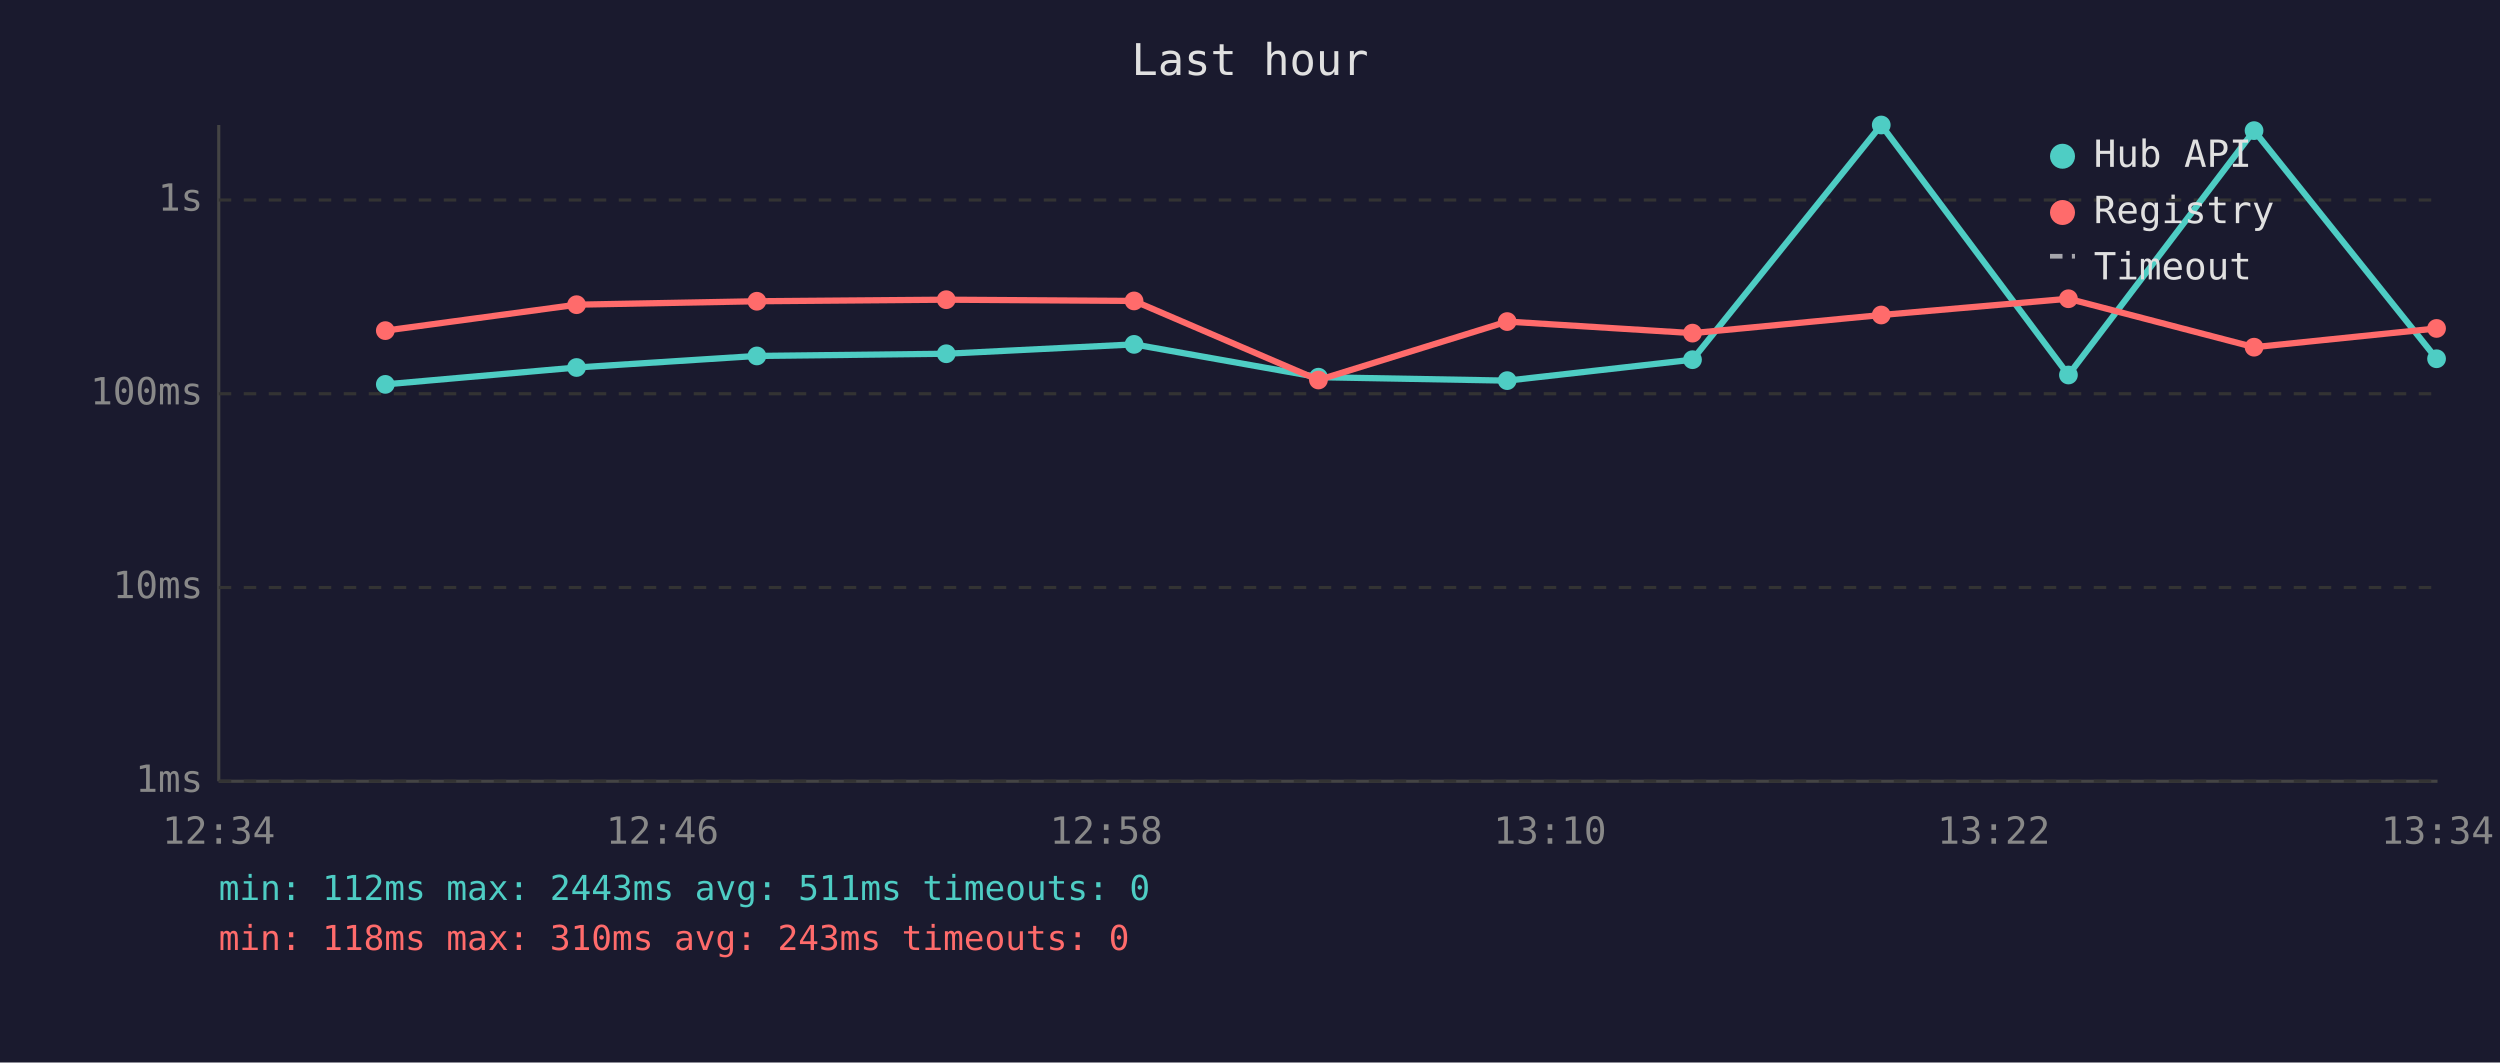
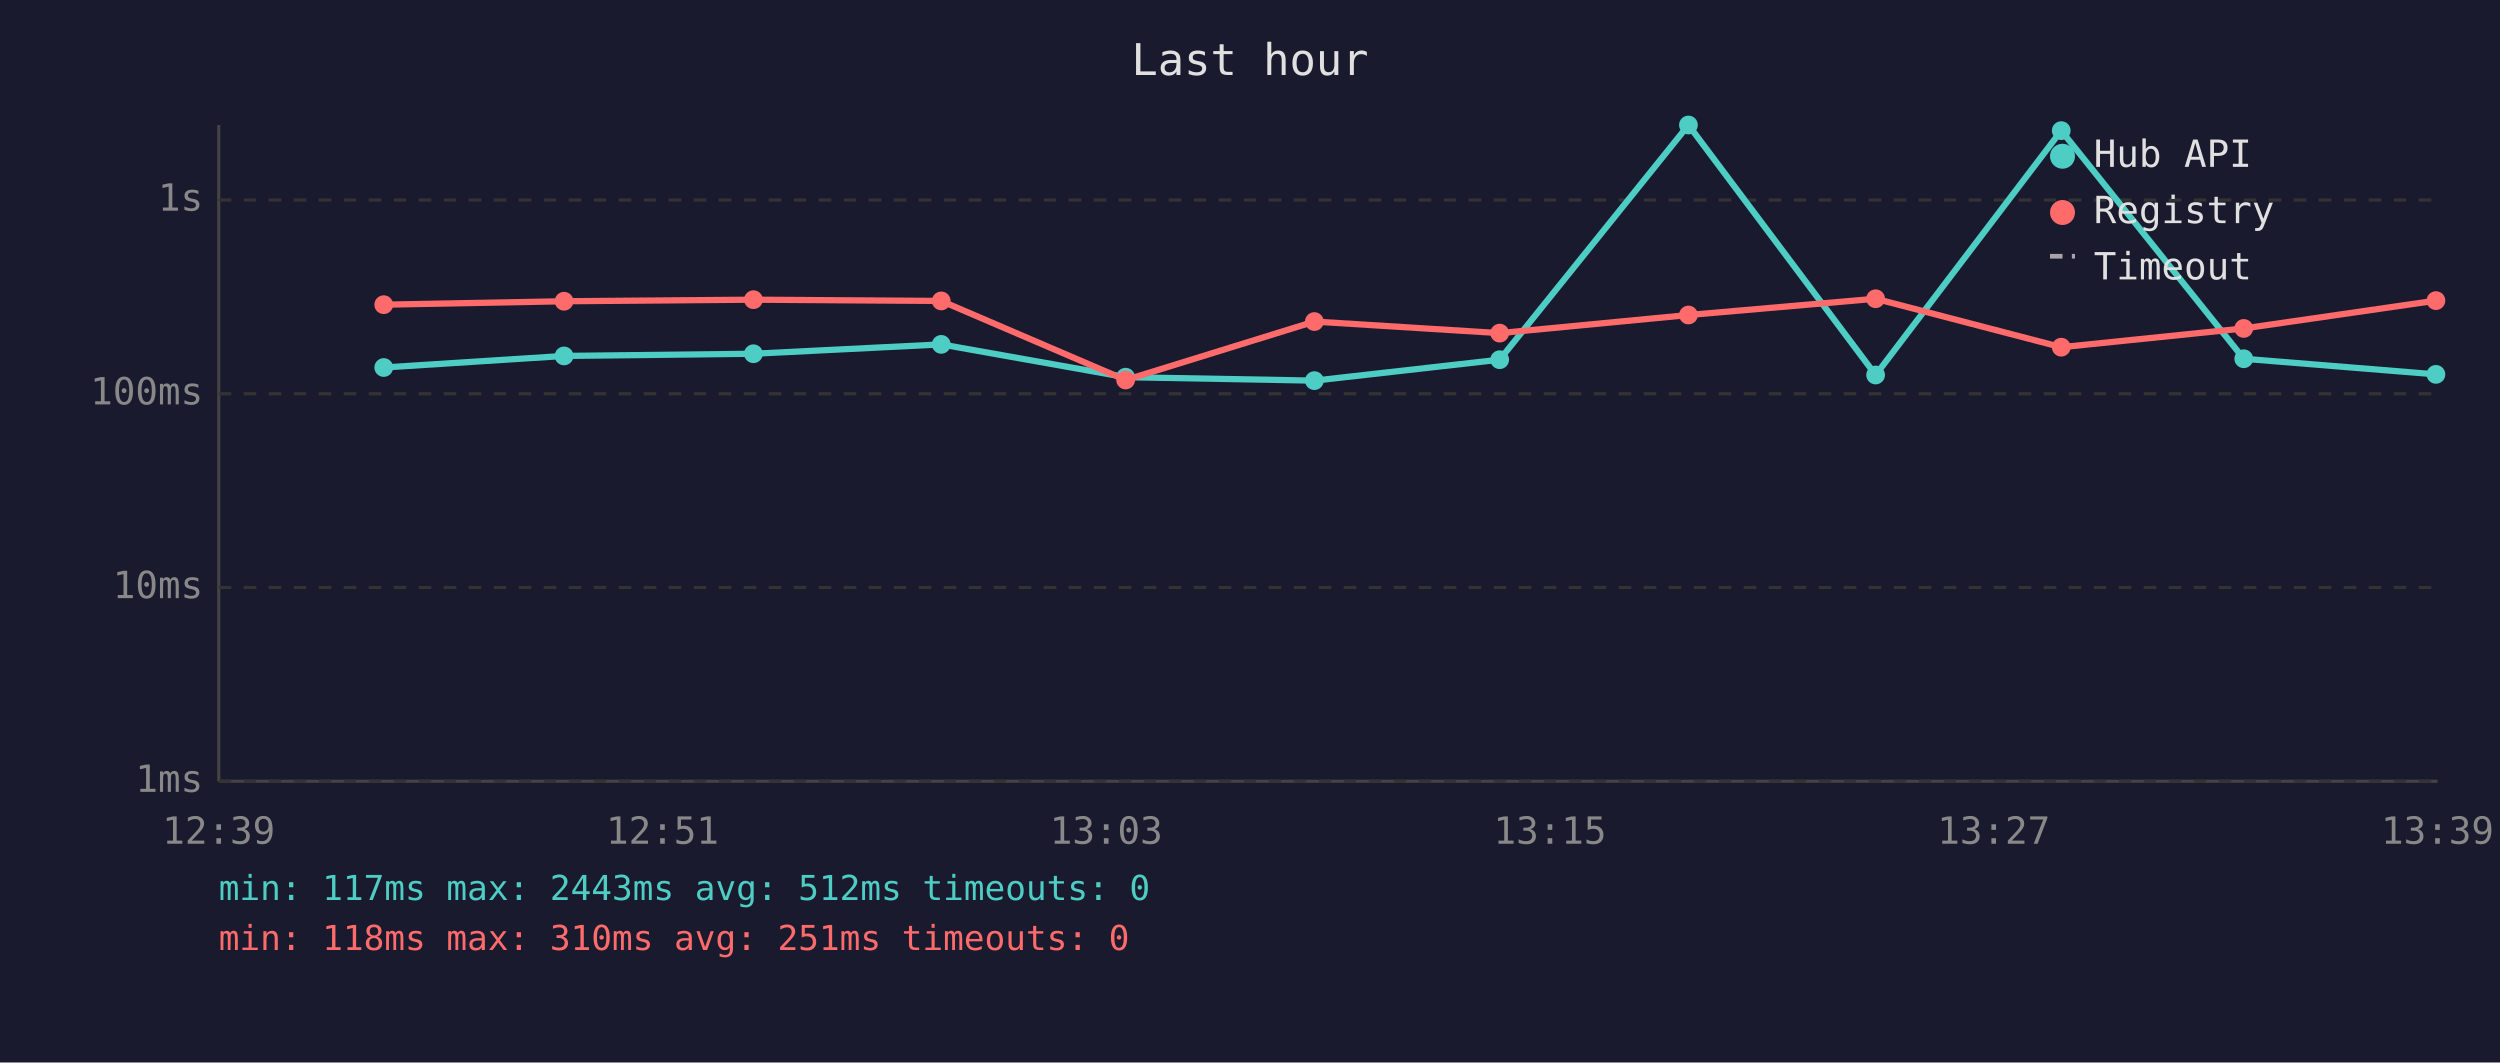
<svg xmlns="http://www.w3.org/2000/svg" viewBox="0 0 800 340" font-family="monospace" font-size="12">
  <rect width="800" height="340" fill="#1a1a2e" />
  <text x="400" y="24" fill="#e0e0e0" font-size="14" text-anchor="middle">Last hour</text>
  <line x1="70" y1="40" x2="70" y2="250" stroke="#444" stroke-width="1" />
  <line x1="70" y1="250" x2="780" y2="250" stroke="#444" stroke-width="1" />
  <line x1="70" y1="250" x2="780" y2="250" stroke="#333" stroke-width="1" stroke-dasharray="4" />
  <text x="65" y="250" fill="#888" text-anchor="end" dominant-baseline="middle">1ms</text>
  <line x1="70" y1="188" x2="780" y2="188" stroke="#333" stroke-width="1" stroke-dasharray="4" />
  <text x="65" y="188" fill="#888" text-anchor="end" dominant-baseline="middle">10ms</text>
  <line x1="70" y1="126" x2="780" y2="126" stroke="#333" stroke-width="1" stroke-dasharray="4" />
  <text x="65" y="126" fill="#888" text-anchor="end" dominant-baseline="middle">100ms</text>
  <line x1="70" y1="64" x2="780" y2="64" stroke="#333" stroke-width="1" stroke-dasharray="4" />
  <text x="65" y="64" fill="#888" text-anchor="end" dominant-baseline="middle">1s</text>
-   <text x="70" y="270" fill="#888" text-anchor="middle">12:34</text>
-   <text x="212" y="270" fill="#888" text-anchor="middle">12:46</text>
-   <text x="354" y="270" fill="#888" text-anchor="middle">12:58</text>
-   <text x="496" y="270" fill="#888" text-anchor="middle">13:10</text>
-   <text x="638" y="270" fill="#888" text-anchor="middle">13:22</text>
-   <text x="780" y="270" fill="#888" text-anchor="middle">13:34</text>
-   <polyline points="123.3,123.0 184.5,117.6 242.2,113.9 302.8,113.2 362.9,110.2 421.9,120.7 482.3,121.8 541.6,115.1 602.0,40.0 661.9,120.0 721.3,41.8 779.7,114.8" fill="none" stroke="#4ecdc4" stroke-width="2" opacity="1" />
-   <circle cx="123.3" cy="123.0" r="3" fill="#4ecdc4" />
-   <circle cx="184.5" cy="117.6" r="3" fill="#4ecdc4" />
-   <circle cx="242.2" cy="113.9" r="3" fill="#4ecdc4" />
-   <circle cx="302.8" cy="113.2" r="3" fill="#4ecdc4" />
-   <circle cx="362.9" cy="110.2" r="3" fill="#4ecdc4" />
-   <circle cx="421.9" cy="120.7" r="3" fill="#4ecdc4" />
-   <circle cx="482.3" cy="121.8" r="3" fill="#4ecdc4" />
-   <circle cx="541.6" cy="115.1" r="3" fill="#4ecdc4" />
-   <circle cx="602.0" cy="40.0" r="3" fill="#4ecdc4" />
-   <circle cx="661.9" cy="120.0" r="3" fill="#4ecdc4" />
-   <circle cx="721.3" cy="41.8" r="3" fill="#4ecdc4" />
-   <circle cx="779.7" cy="114.8" r="3" fill="#4ecdc4" />
-   <polyline points="123.3,105.8 184.5,97.5 242.2,96.4 302.8,95.9 362.9,96.3 421.9,121.6 482.3,102.9 541.6,106.6 602.0,100.8 661.9,95.6 721.3,111.1 779.7,105.1" fill="none" stroke="#ff6b6b" stroke-width="2" opacity="1" />
-   <circle cx="123.3" cy="105.8" r="3" fill="#ff6b6b" />
-   <circle cx="184.5" cy="97.5" r="3" fill="#ff6b6b" />
-   <circle cx="242.2" cy="96.4" r="3" fill="#ff6b6b" />
-   <circle cx="302.8" cy="95.9" r="3" fill="#ff6b6b" />
-   <circle cx="362.9" cy="96.3" r="3" fill="#ff6b6b" />
-   <circle cx="421.9" cy="121.6" r="3" fill="#ff6b6b" />
-   <circle cx="482.3" cy="102.9" r="3" fill="#ff6b6b" />
-   <circle cx="541.6" cy="106.6" r="3" fill="#ff6b6b" />
-   <circle cx="602.0" cy="100.8" r="3" fill="#ff6b6b" />
-   <circle cx="661.9" cy="95.6" r="3" fill="#ff6b6b" />
-   <circle cx="721.3" cy="111.1" r="3" fill="#ff6b6b" />
-   <circle cx="779.7" cy="105.1" r="3" fill="#ff6b6b" />
+   <text x="70" y="270" fill="#888" text-anchor="middle">12:39</text>
+   <text x="212" y="270" fill="#888" text-anchor="middle">12:51</text>
+   <text x="354" y="270" fill="#888" text-anchor="middle">13:03</text>
+   <text x="496" y="270" fill="#888" text-anchor="middle">13:15</text>
+   <text x="638" y="270" fill="#888" text-anchor="middle">13:27</text>
+   <text x="780" y="270" fill="#888" text-anchor="middle">13:39</text>
+   <polyline points="122.8,117.6 180.5,113.9 241.1,113.2 301.2,110.2 360.2,120.7 420.6,121.8 479.9,115.1 540.3,40.0 600.2,120.0 659.6,41.8 718.0,114.8 779.5,119.8" fill="none" stroke="#4ecdc4" stroke-width="2" opacity="1" />
+   <circle cx="122.8" cy="117.6" r="3" fill="#4ecdc4" />
+   <circle cx="180.5" cy="113.9" r="3" fill="#4ecdc4" />
+   <circle cx="241.1" cy="113.2" r="3" fill="#4ecdc4" />
+   <circle cx="301.2" cy="110.2" r="3" fill="#4ecdc4" />
+   <circle cx="360.2" cy="120.7" r="3" fill="#4ecdc4" />
+   <circle cx="420.6" cy="121.8" r="3" fill="#4ecdc4" />
+   <circle cx="479.9" cy="115.1" r="3" fill="#4ecdc4" />
+   <circle cx="540.3" cy="40.0" r="3" fill="#4ecdc4" />
+   <circle cx="600.2" cy="120.0" r="3" fill="#4ecdc4" />
+   <circle cx="659.6" cy="41.8" r="3" fill="#4ecdc4" />
+   <circle cx="718.0" cy="114.8" r="3" fill="#4ecdc4" />
+   <circle cx="779.5" cy="119.8" r="3" fill="#4ecdc4" />
+   <polyline points="122.8,97.5 180.5,96.4 241.1,95.9 301.2,96.3 360.2,121.6 420.6,102.9 479.9,106.6 540.3,100.8 600.2,95.6 659.6,111.1 718.0,105.1 779.5,96.2" fill="none" stroke="#ff6b6b" stroke-width="2" opacity="1" />
+   <circle cx="122.8" cy="97.5" r="3" fill="#ff6b6b" />
+   <circle cx="180.5" cy="96.4" r="3" fill="#ff6b6b" />
+   <circle cx="241.1" cy="95.9" r="3" fill="#ff6b6b" />
+   <circle cx="301.2" cy="96.3" r="3" fill="#ff6b6b" />
+   <circle cx="360.2" cy="121.6" r="3" fill="#ff6b6b" />
+   <circle cx="420.6" cy="102.9" r="3" fill="#ff6b6b" />
+   <circle cx="479.9" cy="106.6" r="3" fill="#ff6b6b" />
+   <circle cx="540.3" cy="100.8" r="3" fill="#ff6b6b" />
+   <circle cx="600.2" cy="95.6" r="3" fill="#ff6b6b" />
+   <circle cx="659.6" cy="111.1" r="3" fill="#ff6b6b" />
+   <circle cx="718.0" cy="105.1" r="3" fill="#ff6b6b" />
+   <circle cx="779.5" cy="96.2" r="3" fill="#ff6b6b" />
  <circle cx="660" cy="50" r="4" fill="#4ecdc4" />
  <text x="670" y="50" fill="#e0e0e0" dominant-baseline="middle">Hub API</text>
  <circle cx="660" cy="68" r="4" fill="#ff6b6b" />
  <text x="670" y="68" fill="#e0e0e0" dominant-baseline="middle">Registry</text>
  <line x1="656" y1="82" x2="664" y2="82" stroke="#e0e0e0" stroke-width="1.5" stroke-dasharray="4,3" opacity="0.7" />
  <text x="670" y="86" fill="#e0e0e0" dominant-baseline="middle">Timeout</text>
-   <text x="70" y="288" fill="#4ecdc4" font-size="11">min: 112ms  max: 2443ms  avg: 511ms  timeouts: 0</text>
-   <text x="70" y="304" fill="#ff6b6b" font-size="11">min: 118ms  max: 310ms  avg: 243ms  timeouts: 0</text>
+   <text x="70" y="288" fill="#4ecdc4" font-size="11">min: 117ms  max: 2443ms  avg: 512ms  timeouts: 0</text>
+   <text x="70" y="304" fill="#ff6b6b" font-size="11">min: 118ms  max: 310ms  avg: 251ms  timeouts: 0</text>
</svg>
